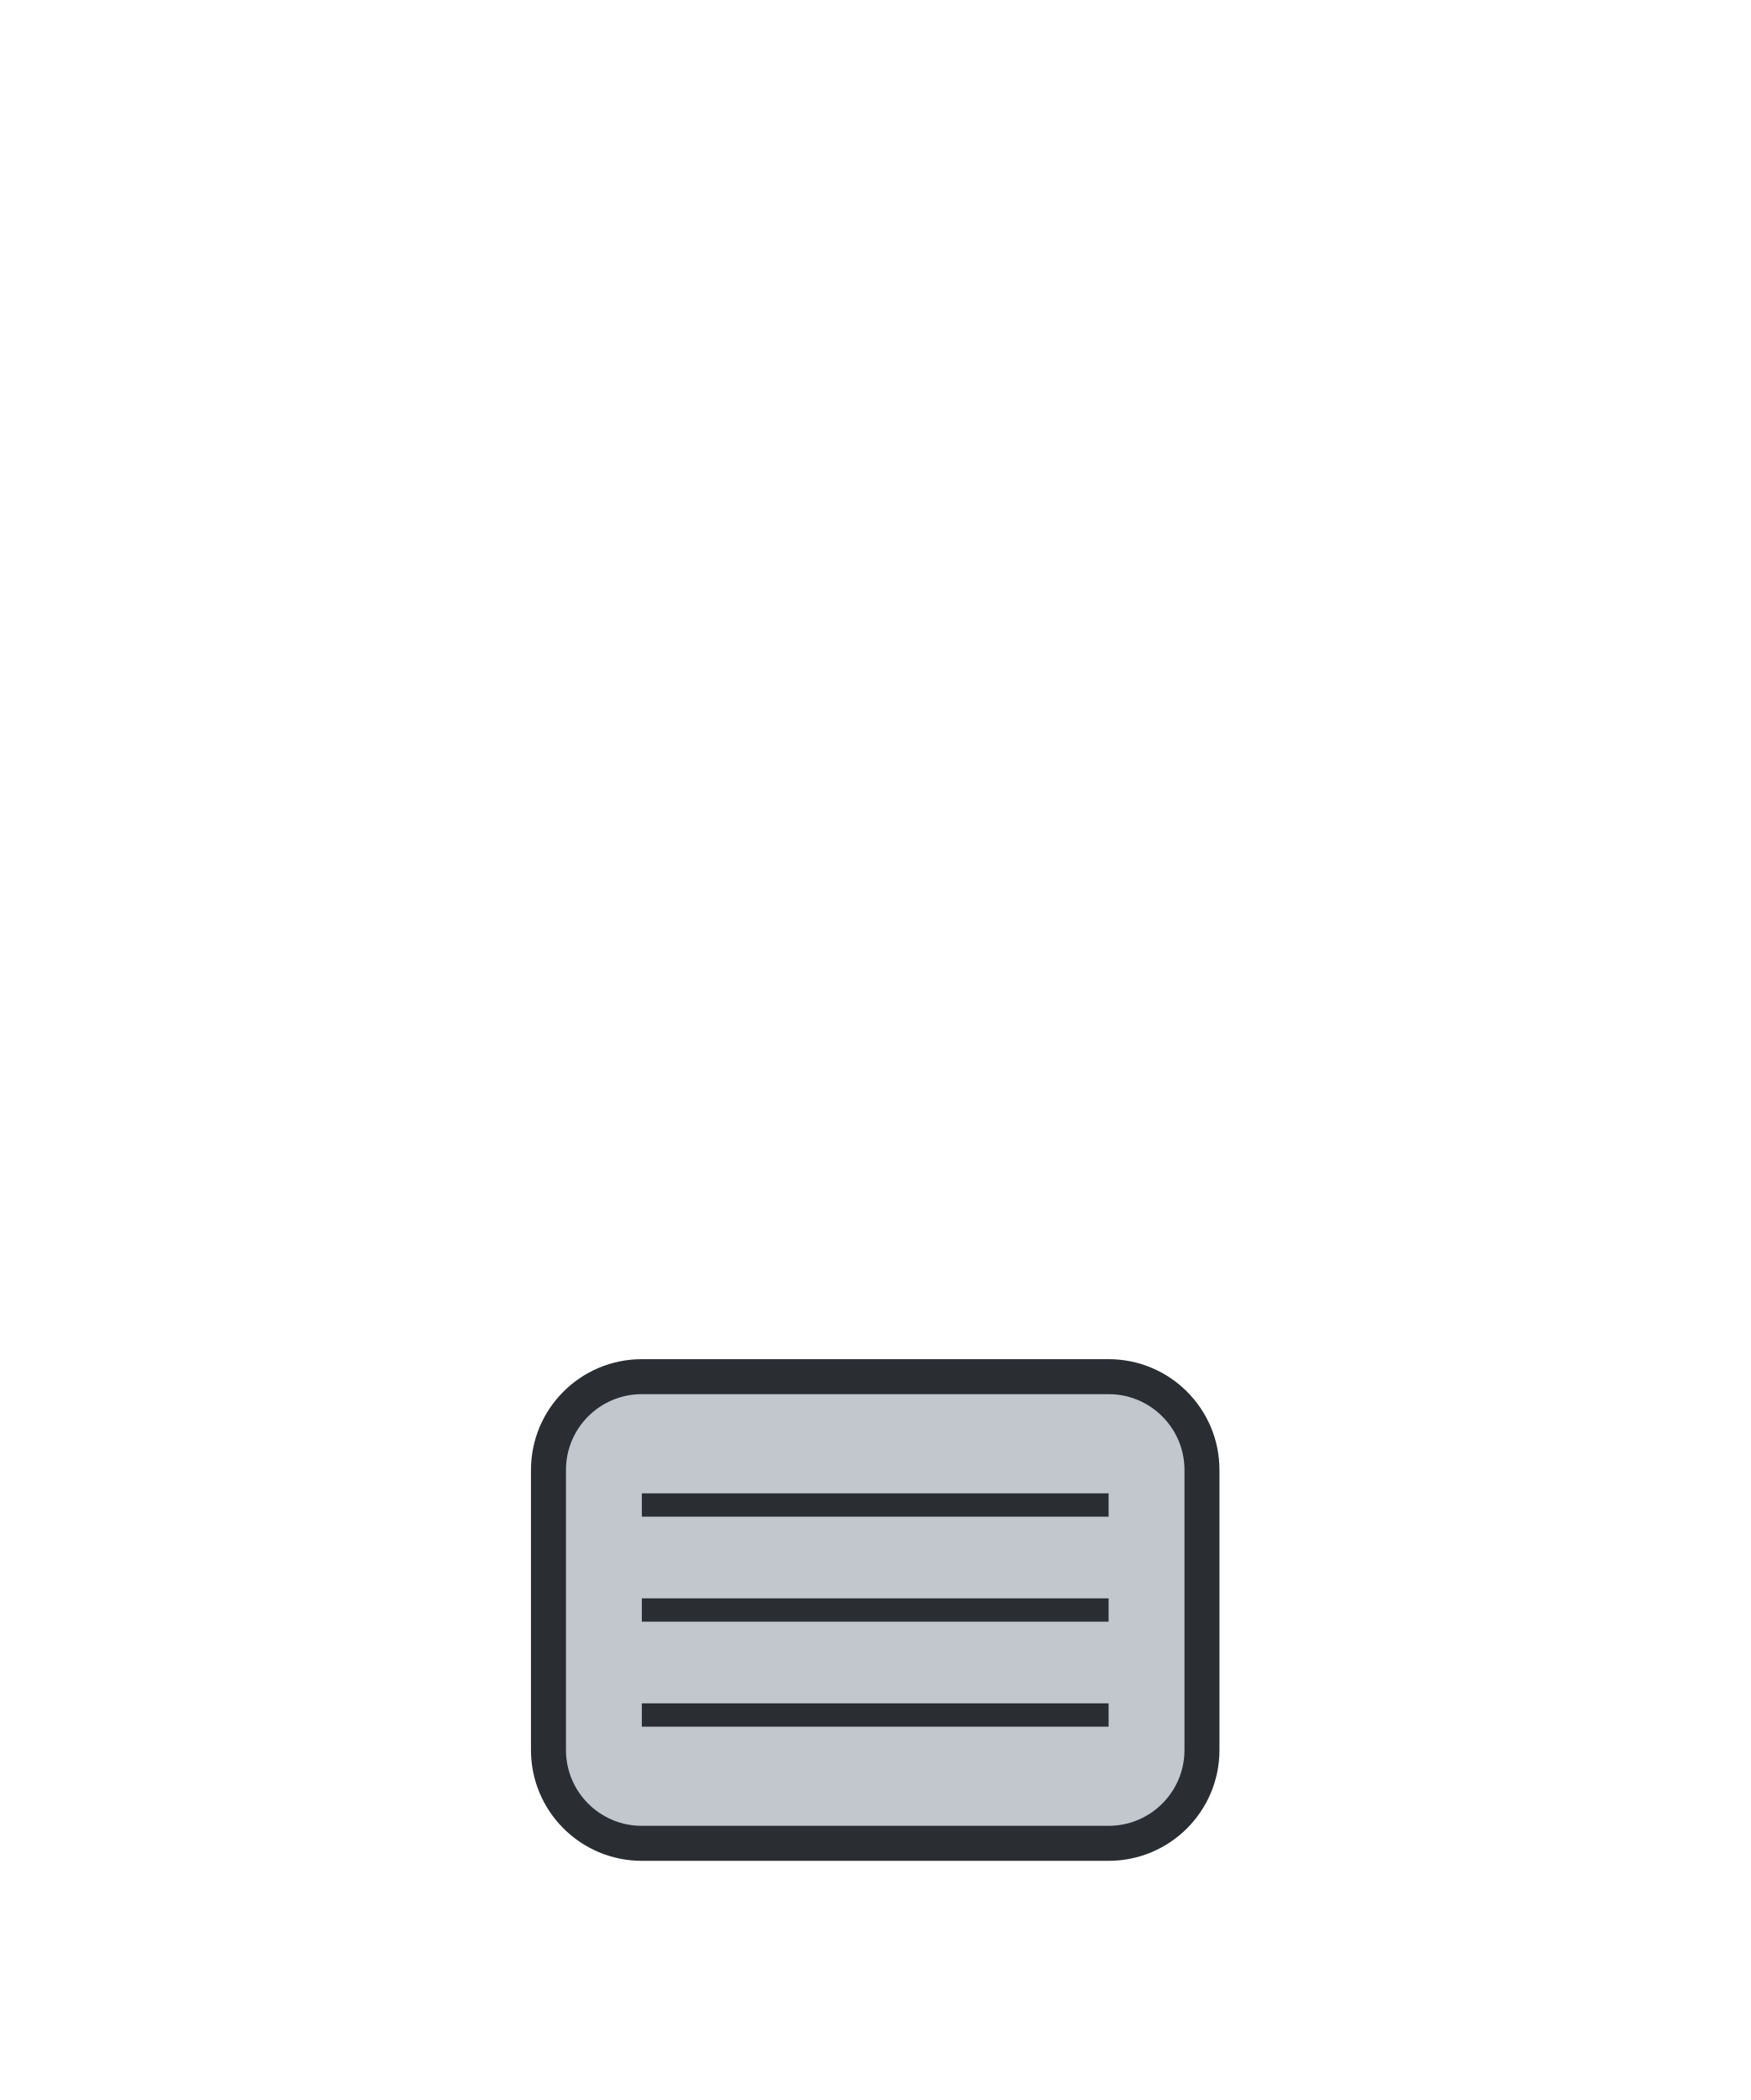
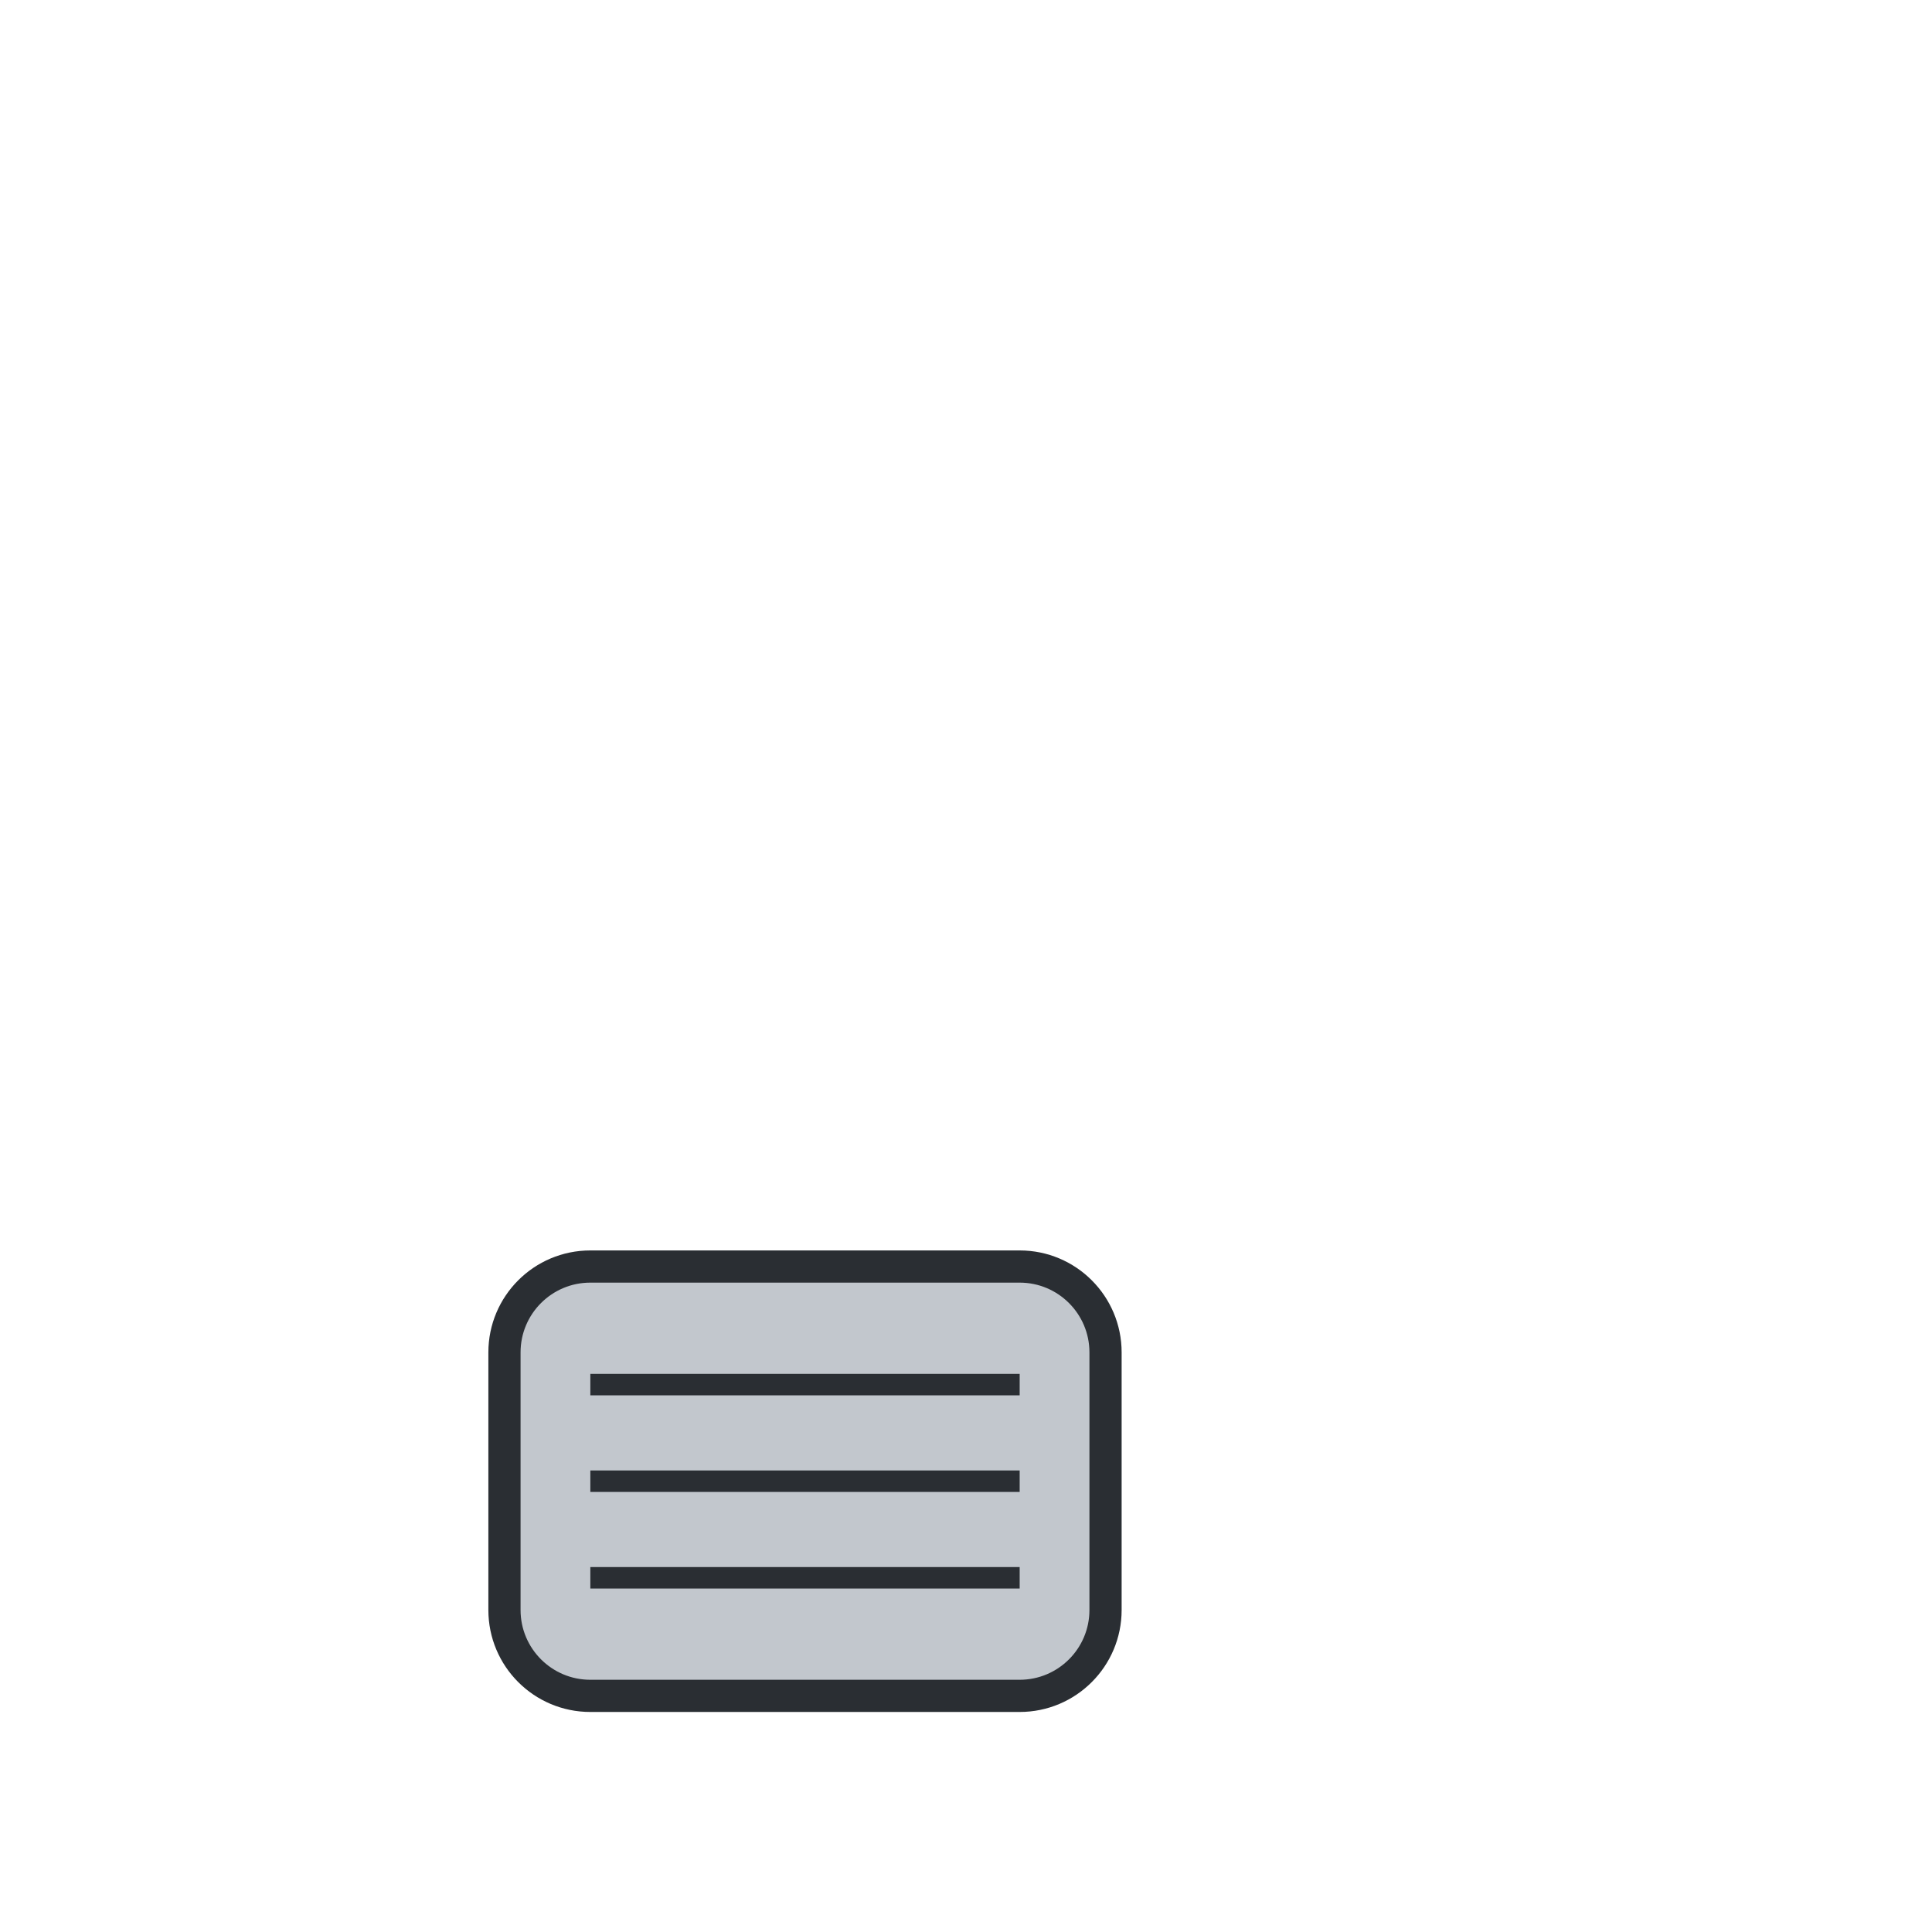
- <svg xmlns="http://www.w3.org/2000/svg" viewBox="0 0 150 180" width="150" height="180">
+ <svg xmlns="http://www.w3.org/2000/svg" viewBox="0 0 180 180" width="180" height="180">
  <rect x="47" y="118" width="56" height="40" rx="8" fill="#C2C7CD" stroke="#2A2E33" stroke-width="3" />
  <line x1="55" y1="129" x2="95" y2="129" stroke="#2A2E33" stroke-width="2" stroke-linecap="butt" />
  <line x1="55" y1="138" x2="95" y2="138" stroke="#2A2E33" stroke-width="2" stroke-linecap="butt" />
  <line x1="55" y1="147" x2="95" y2="147" stroke="#2A2E33" stroke-width="2" stroke-linecap="butt" />
</svg>
